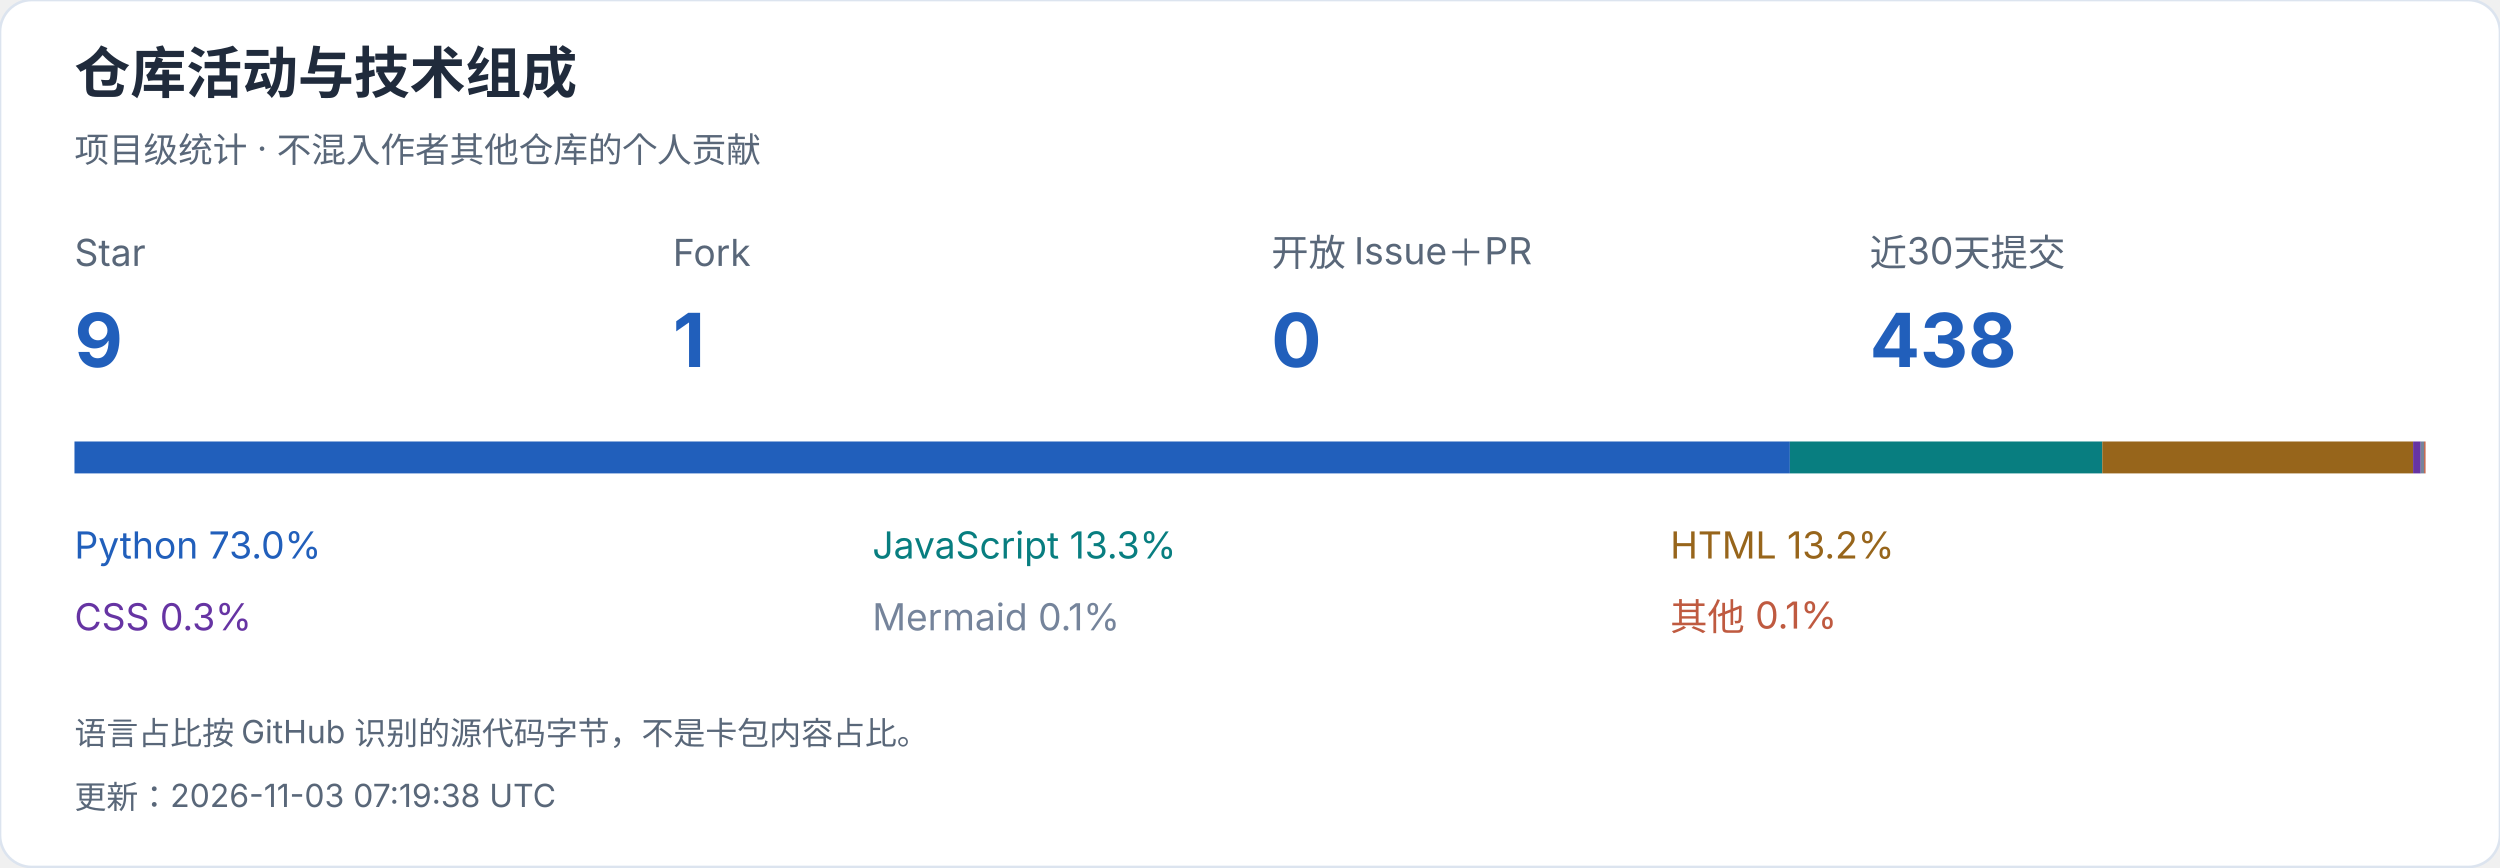
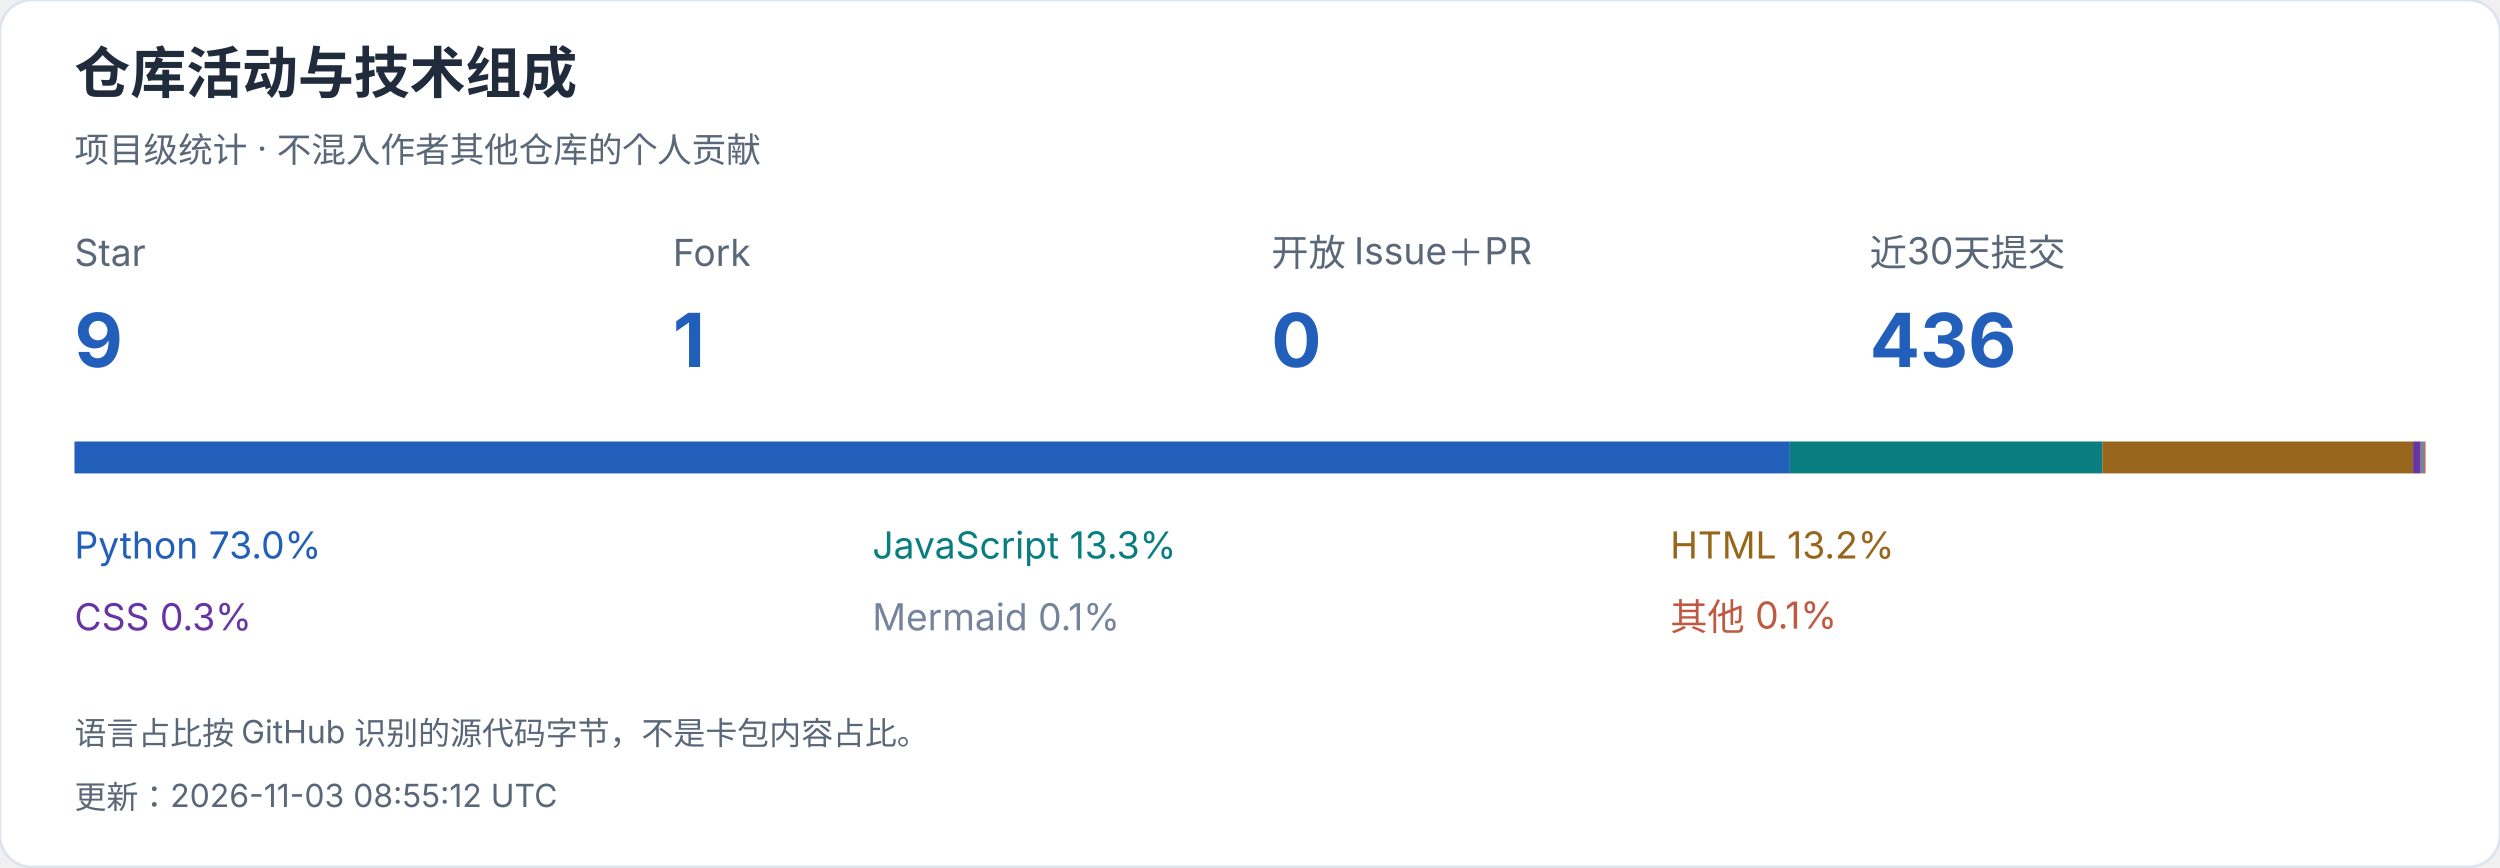
<svg xmlns="http://www.w3.org/2000/svg" width="940" height="326" viewBox="0 0 940 326" role="img" aria-label="仓库活动与技术组成">
  <style>text{font-family:-apple-system,BlinkMacSystemFont,"Segoe UI","PingFang SC","Microsoft YaHei",sans-serif;font-variant-numeric:tabular-nums}</style>
  <rect width="940" height="326" rx="12" fill="white" stroke="#dce4ef" />
  <text x="28" y="35" font-size="21" fill="#202b3c" font-weight="650" text-anchor="start">仓库活动与技术组成</text>
  <text x="28" y="61" font-size="13" fill="#596779" font-weight="400" text-anchor="start">项目级统计 · 不混入作者其他仓库的个人贡献</text>
  <text x="28" y="100" font-size="14" fill="#596779" font-weight="400" text-anchor="start">Star</text>
  <text x="28" y="138" font-size="28" fill="#215fbb" font-weight="650" text-anchor="start">9</text>
  <text x="253" y="100" font-size="14" fill="#596779" font-weight="400" text-anchor="start">Fork</text>
  <text x="253" y="138" font-size="28" fill="#215fbb" font-weight="650" text-anchor="start">1</text>
  <text x="478" y="100" font-size="14" fill="#596779" font-weight="400" text-anchor="start">开放 Issue＋PR</text>
  <text x="478" y="138" font-size="28" fill="#215fbb" font-weight="650" text-anchor="start">0</text>
  <text x="703" y="100" font-size="14" fill="#596779" font-weight="400" text-anchor="start">近30天提交</text>
-   <text x="703" y="138" font-size="28" fill="#215fbb" font-weight="650" text-anchor="start">438</text>
+   <text x="703" y="138" font-size="28" fill="#215fbb" font-weight="650" text-anchor="start">436</text>
  <rect x="28.000" y="166" width="644.991" height="12" fill="#215fbb" />
  <text x="28" y="210" font-size="14" fill="#215fbb" font-weight="400" text-anchor="start">Python  73.0%</text>
  <rect x="672.991" y="166" width="117.473" height="12" fill="#087e80" />
  <text x="328" y="210" font-size="14" fill="#087e80" font-weight="400" text-anchor="start">JavaScript  13.3%</text>
  <rect x="790.463" y="166" width="116.862" height="12" fill="#97651b" />
  <text x="628" y="210" font-size="14" fill="#97651b" font-weight="400" text-anchor="start">HTML  13.2%</text>
  <rect x="907.325" y="166" width="2.867" height="12" fill="#6634a3" />
  <text x="28" y="237" font-size="14" fill="#6634a3" font-weight="400" text-anchor="start">CSS  0.3%</text>
  <rect x="910.192" y="166" width="1.278" height="12" fill="#75849b" />
  <text x="328" y="237" font-size="14" fill="#75849b" font-weight="400" text-anchor="start">Mermaid  0.1%</text>
  <rect x="911.469" y="166" width="0.531" height="12" fill="#bf5a40" />
  <text x="628" y="237" font-size="14" fill="#bf5a40" font-weight="400" text-anchor="start">其他  0.1%</text>
  <text x="28" y="280" font-size="12" fill="#596779" font-weight="400" text-anchor="start">语言占比按 GitHub 识别的源代码字节，不是卡包内容占比。</text>
-   <text x="28" y="304" font-size="12" fill="#596779" font-weight="400" text-anchor="start">更新：2026-11-03 07:19:38 UTC</text>
+   <text x="28" y="304" font-size="12" fill="#596779" font-weight="400" text-anchor="start">更新：2026-11-03 08:55:12 UTC</text>
</svg>
